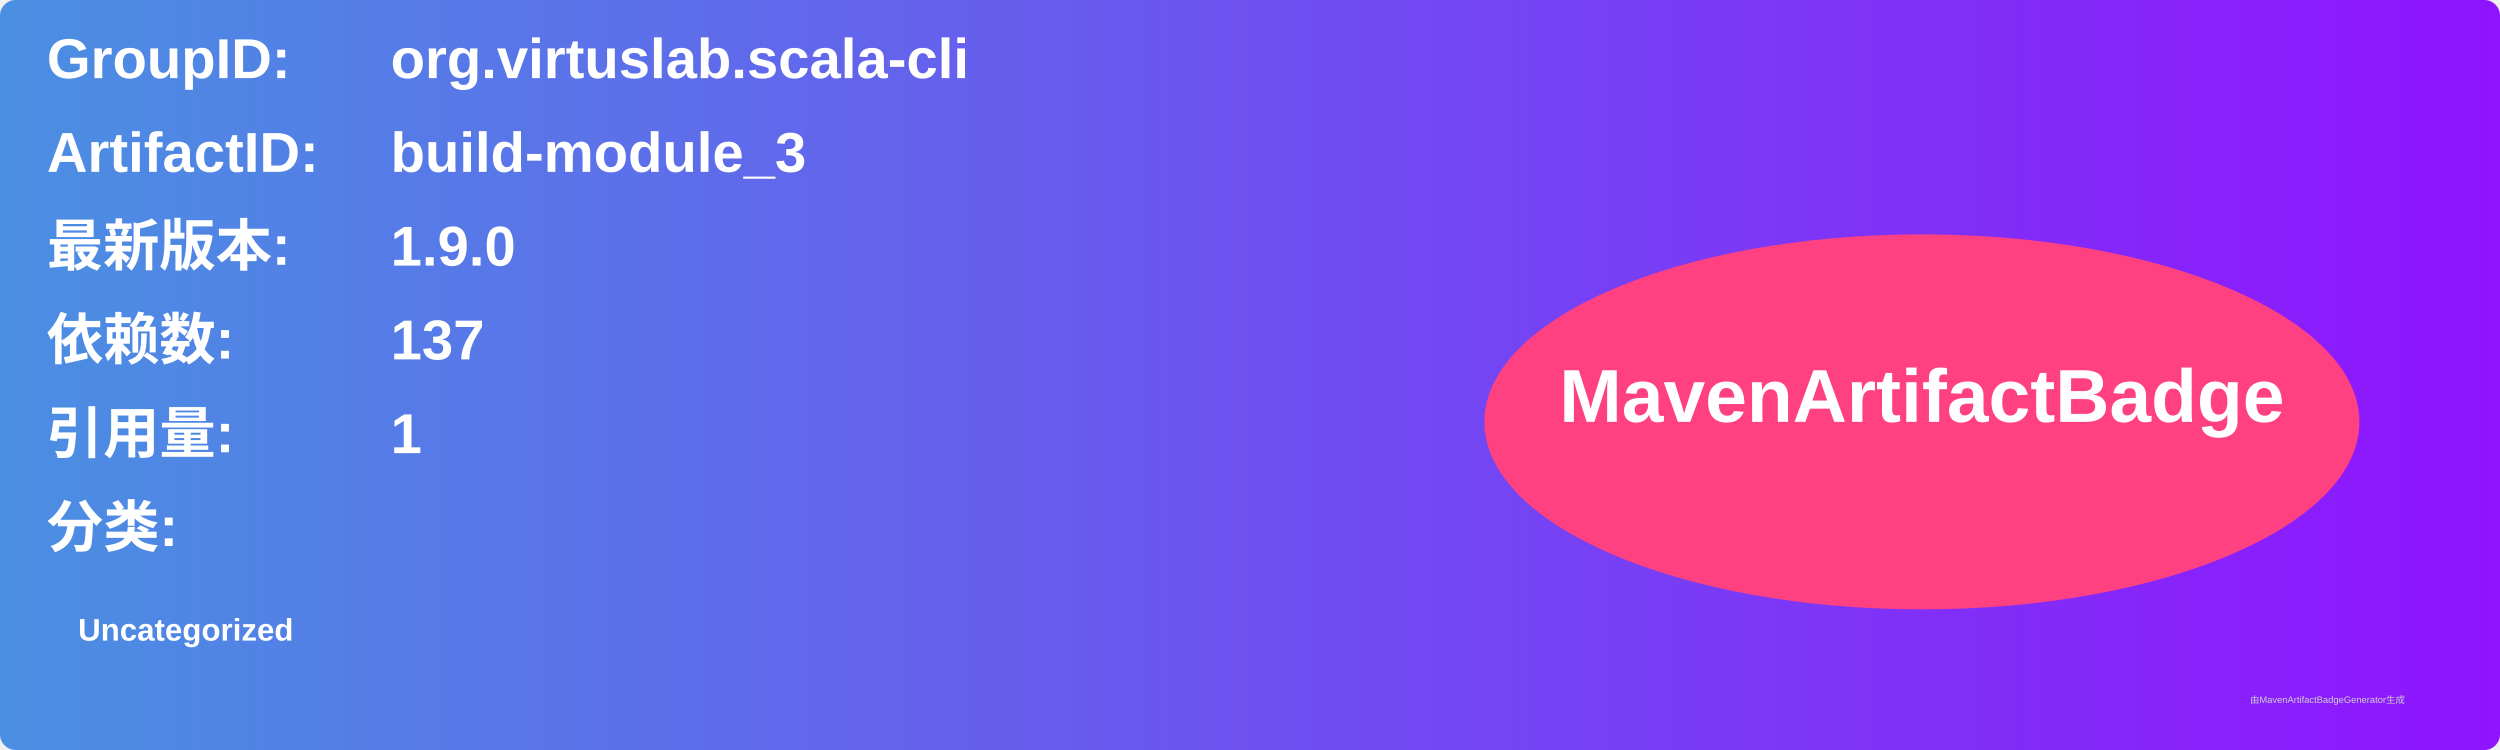
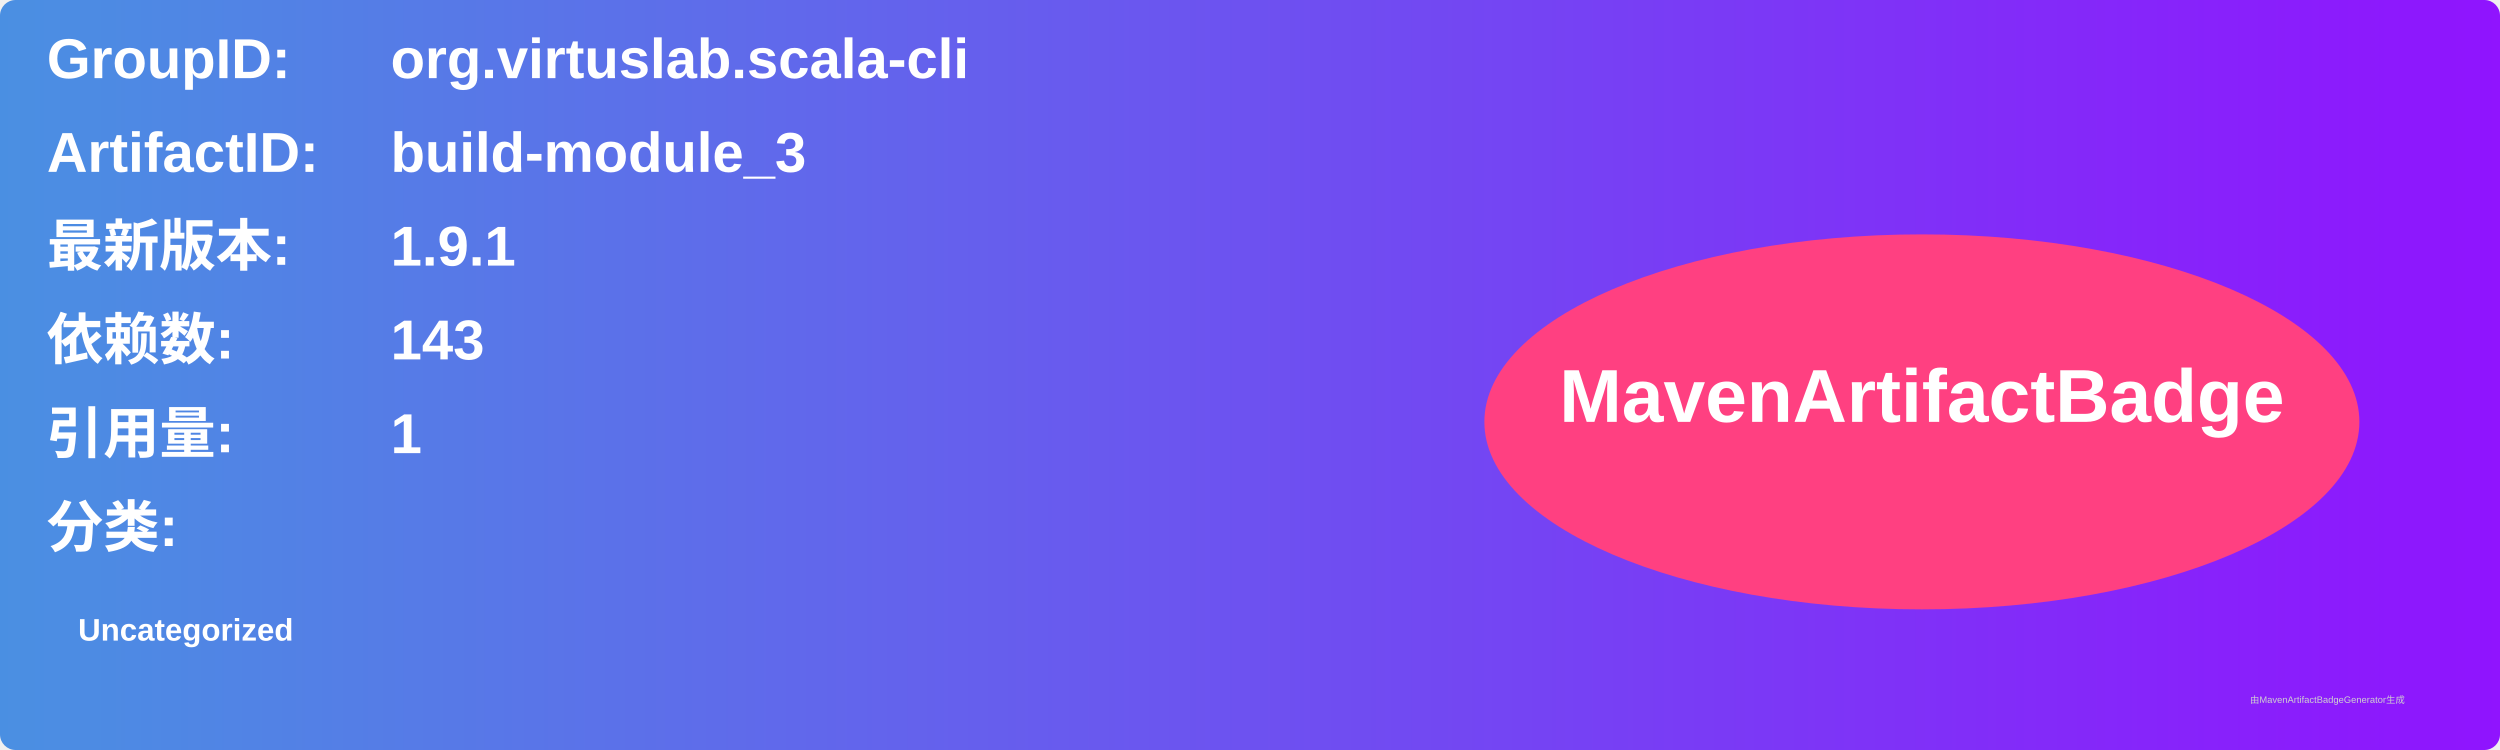
<svg xmlns="http://www.w3.org/2000/svg" width="800" height="240" viewBox="0 0 800 240">
  <linearGradient id="grad" x1="0%" y1="0%" x2="100%" y2="0%">
    <stop offset="0%" stop-color="#4a90e2" />
    <stop offset="100%" stop-color="#9013fe" />
  </linearGradient>
  <rect width="100%" height="100%" rx="5" ry="5" fill="url(#grad)" />
  <g transform="translate(15, 15)">
    <text x="0" y="10" font-family="Arial" font-size="18" fill="white" font-weight="bold" width="260">GroupID:</text>
    <text x="110" y="10" font-family="Arial" font-size="18" fill="white" font-weight="bold" width="460">org.virtuslab.scala-cli</text>
    <text x="0" y="40" font-family="Arial" font-size="18" fill="white" font-weight="bold" width="260">ArtifactID:</text>
    <text x="110" y="40" font-family="Arial" font-size="18" fill="white" font-weight="bold" width="460">build-module_3</text>
    <text x="0" y="70" font-family="Arial" font-size="18" fill="white" font-weight="bold">最新版本:</text>
    <text x="110" y="70" font-family="Arial" font-size="18" fill="white" font-weight="bold">
-       <tspan font-weight="bold">1.9.0</tspan>
+       <tspan font-weight="bold">1.9.1</tspan>
    </text>
    <text x="0" y="100" font-family="Arial" font-size="18" fill="white" font-weight="bold">依赖数: </text>
    <text x="110" y="100" font-family="Arial" font-size="18" fill="white">
-       <tspan font-weight="bold">137</tspan>
+       <tspan font-weight="bold">143</tspan>
    </text>
    <text x="0" y="130" font-family="Arial" font-size="18" fill="white" font-weight="bold">引用量: </text>
    <text x="110" y="130" font-family="Arial" font-size="18" fill="white">
      <tspan font-weight="bold">1</tspan>
    </text>
    <text x="0" y="160" font-family="Arial" font-size="18" fill="white" font-weight="bold">分类:</text>
    <text x="10" y="190" font-family="Arial" font-size="10" fill="white">
      <tspan font-weight="bold">Uncategorized</tspan>
    </text>
    <ellipse cx="600" cy="120" rx="140" ry="60" fill="#ff4081" />
    <text x="600" y="120" text-anchor="middle" font-family="Arial" font-size="24" fill="white" font-weight="bold">MavenArtifactBadge</text>
  </g>
  <text x="720" y="225" font-family="Arial" font-size="3" fill="#d0d0d0">由MavenArtifactBadgeGenerator生成</text>
</svg>
